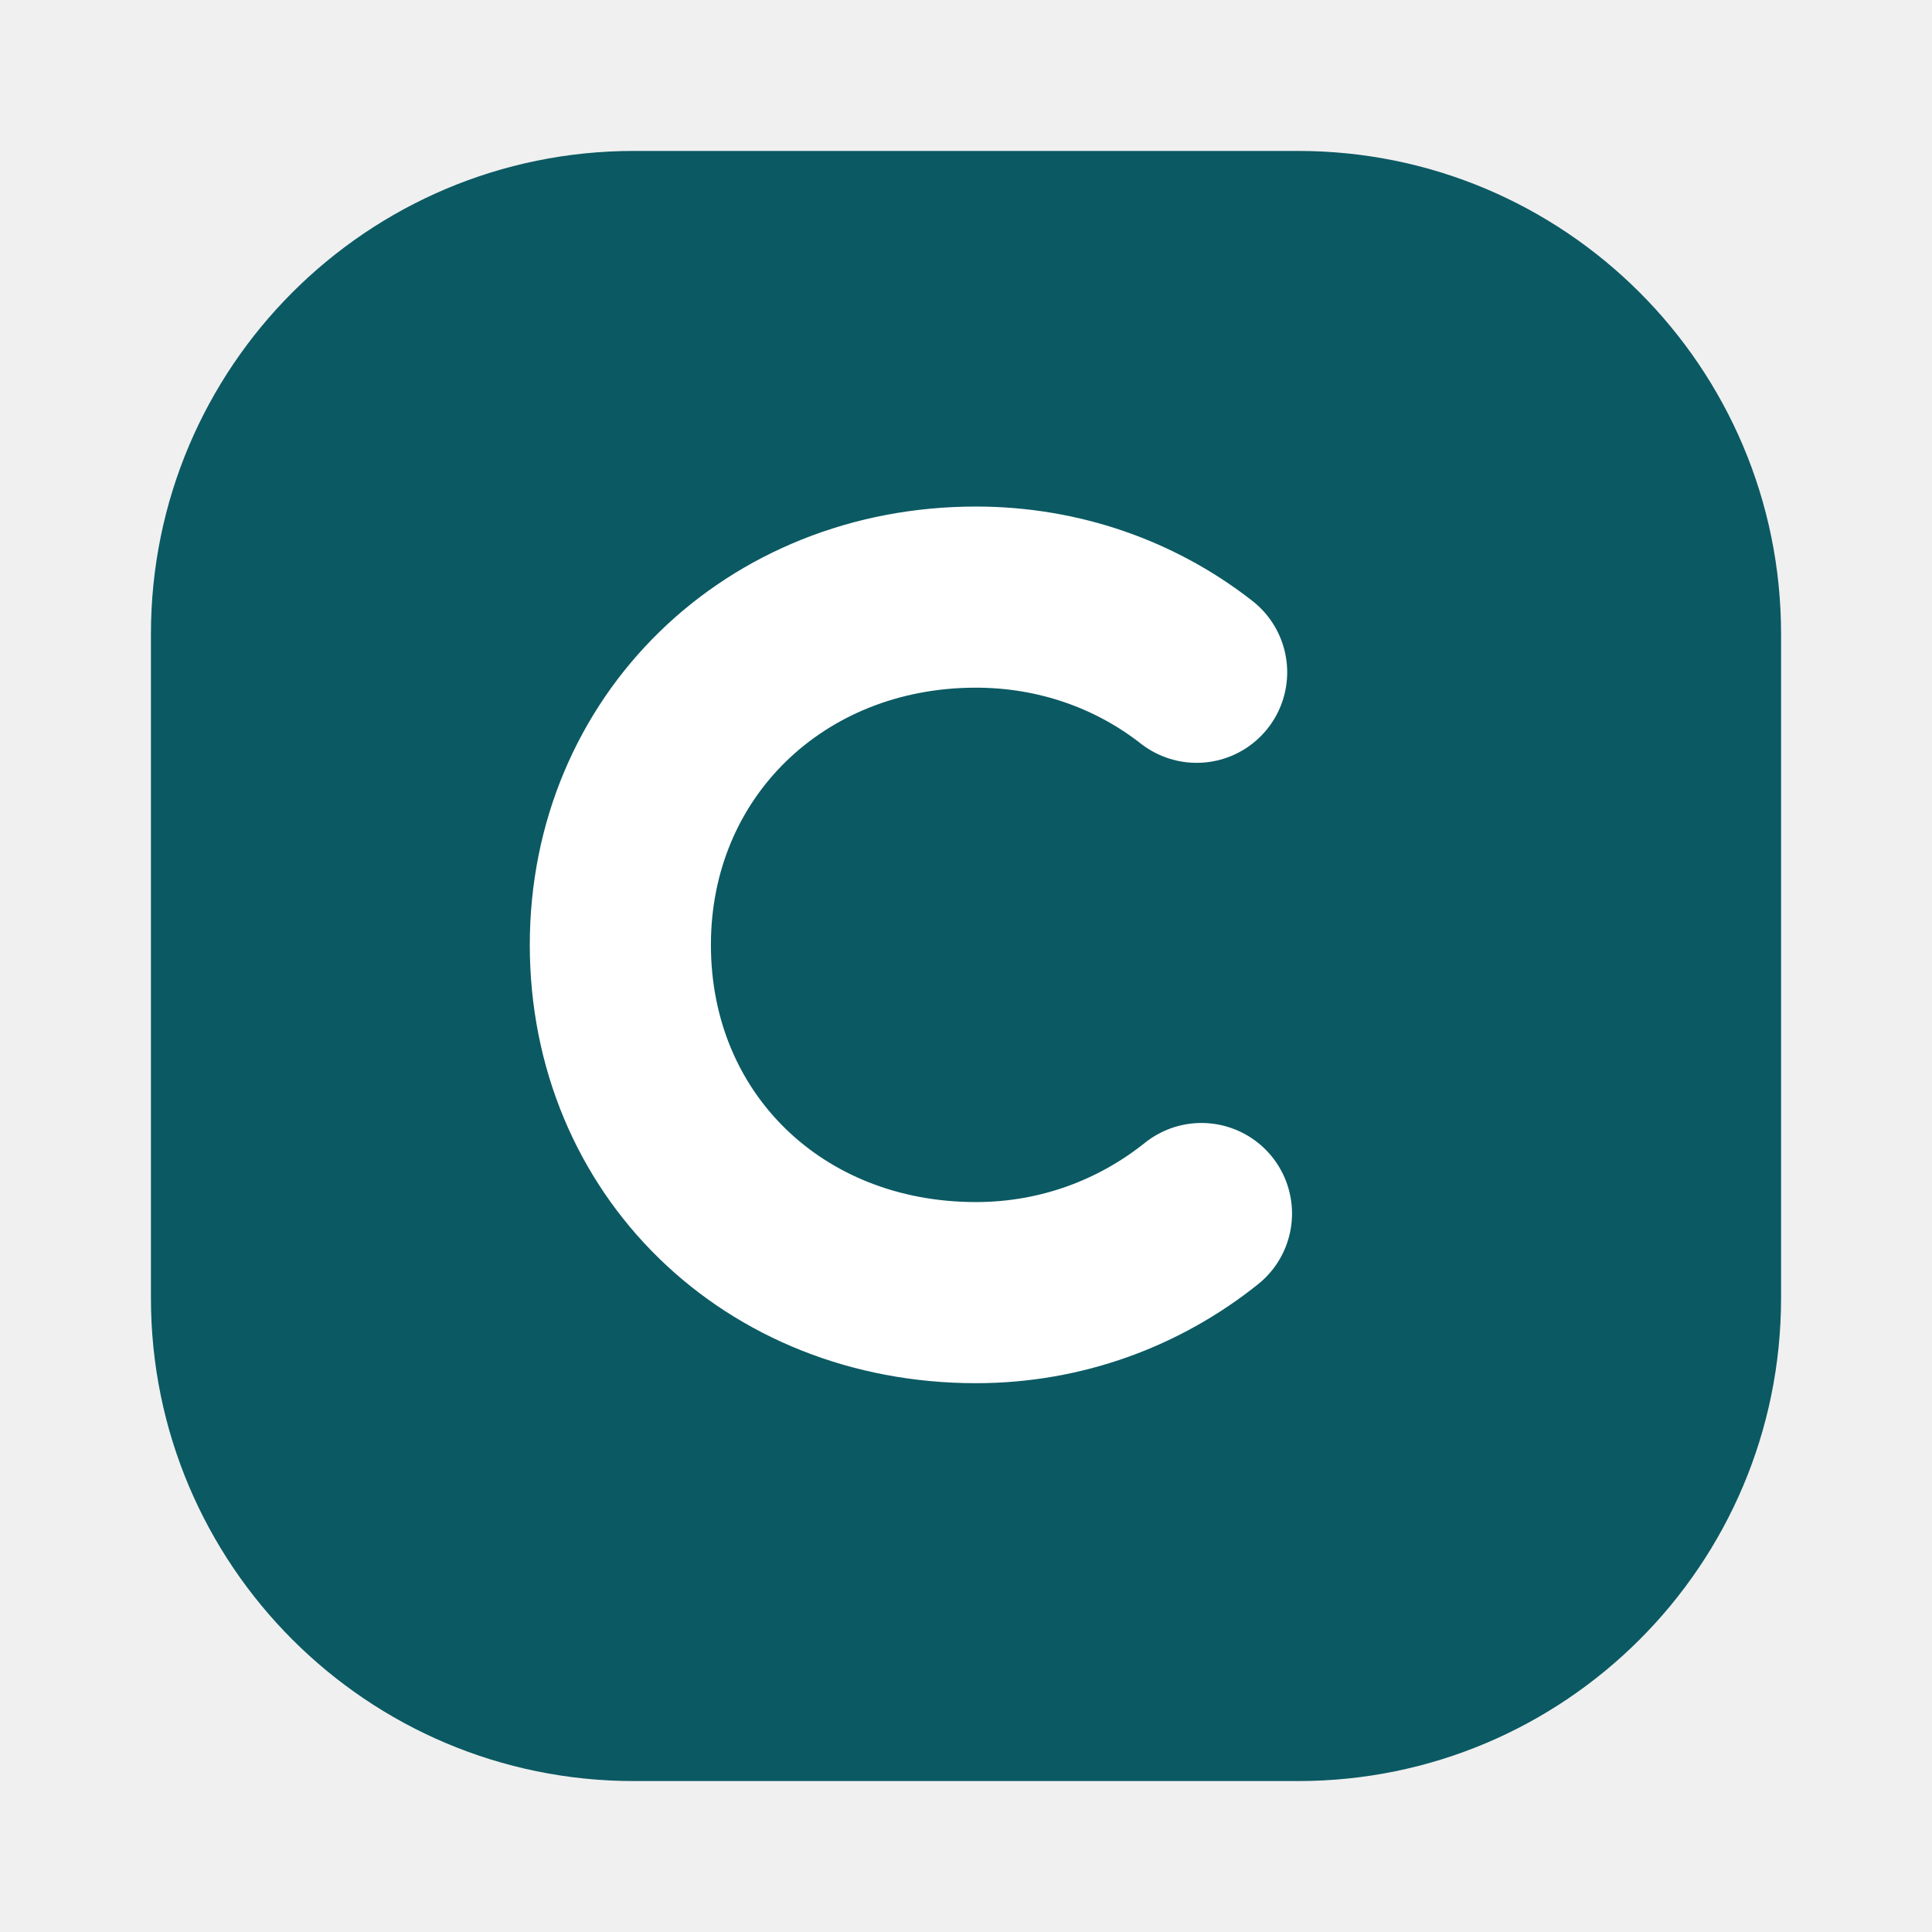
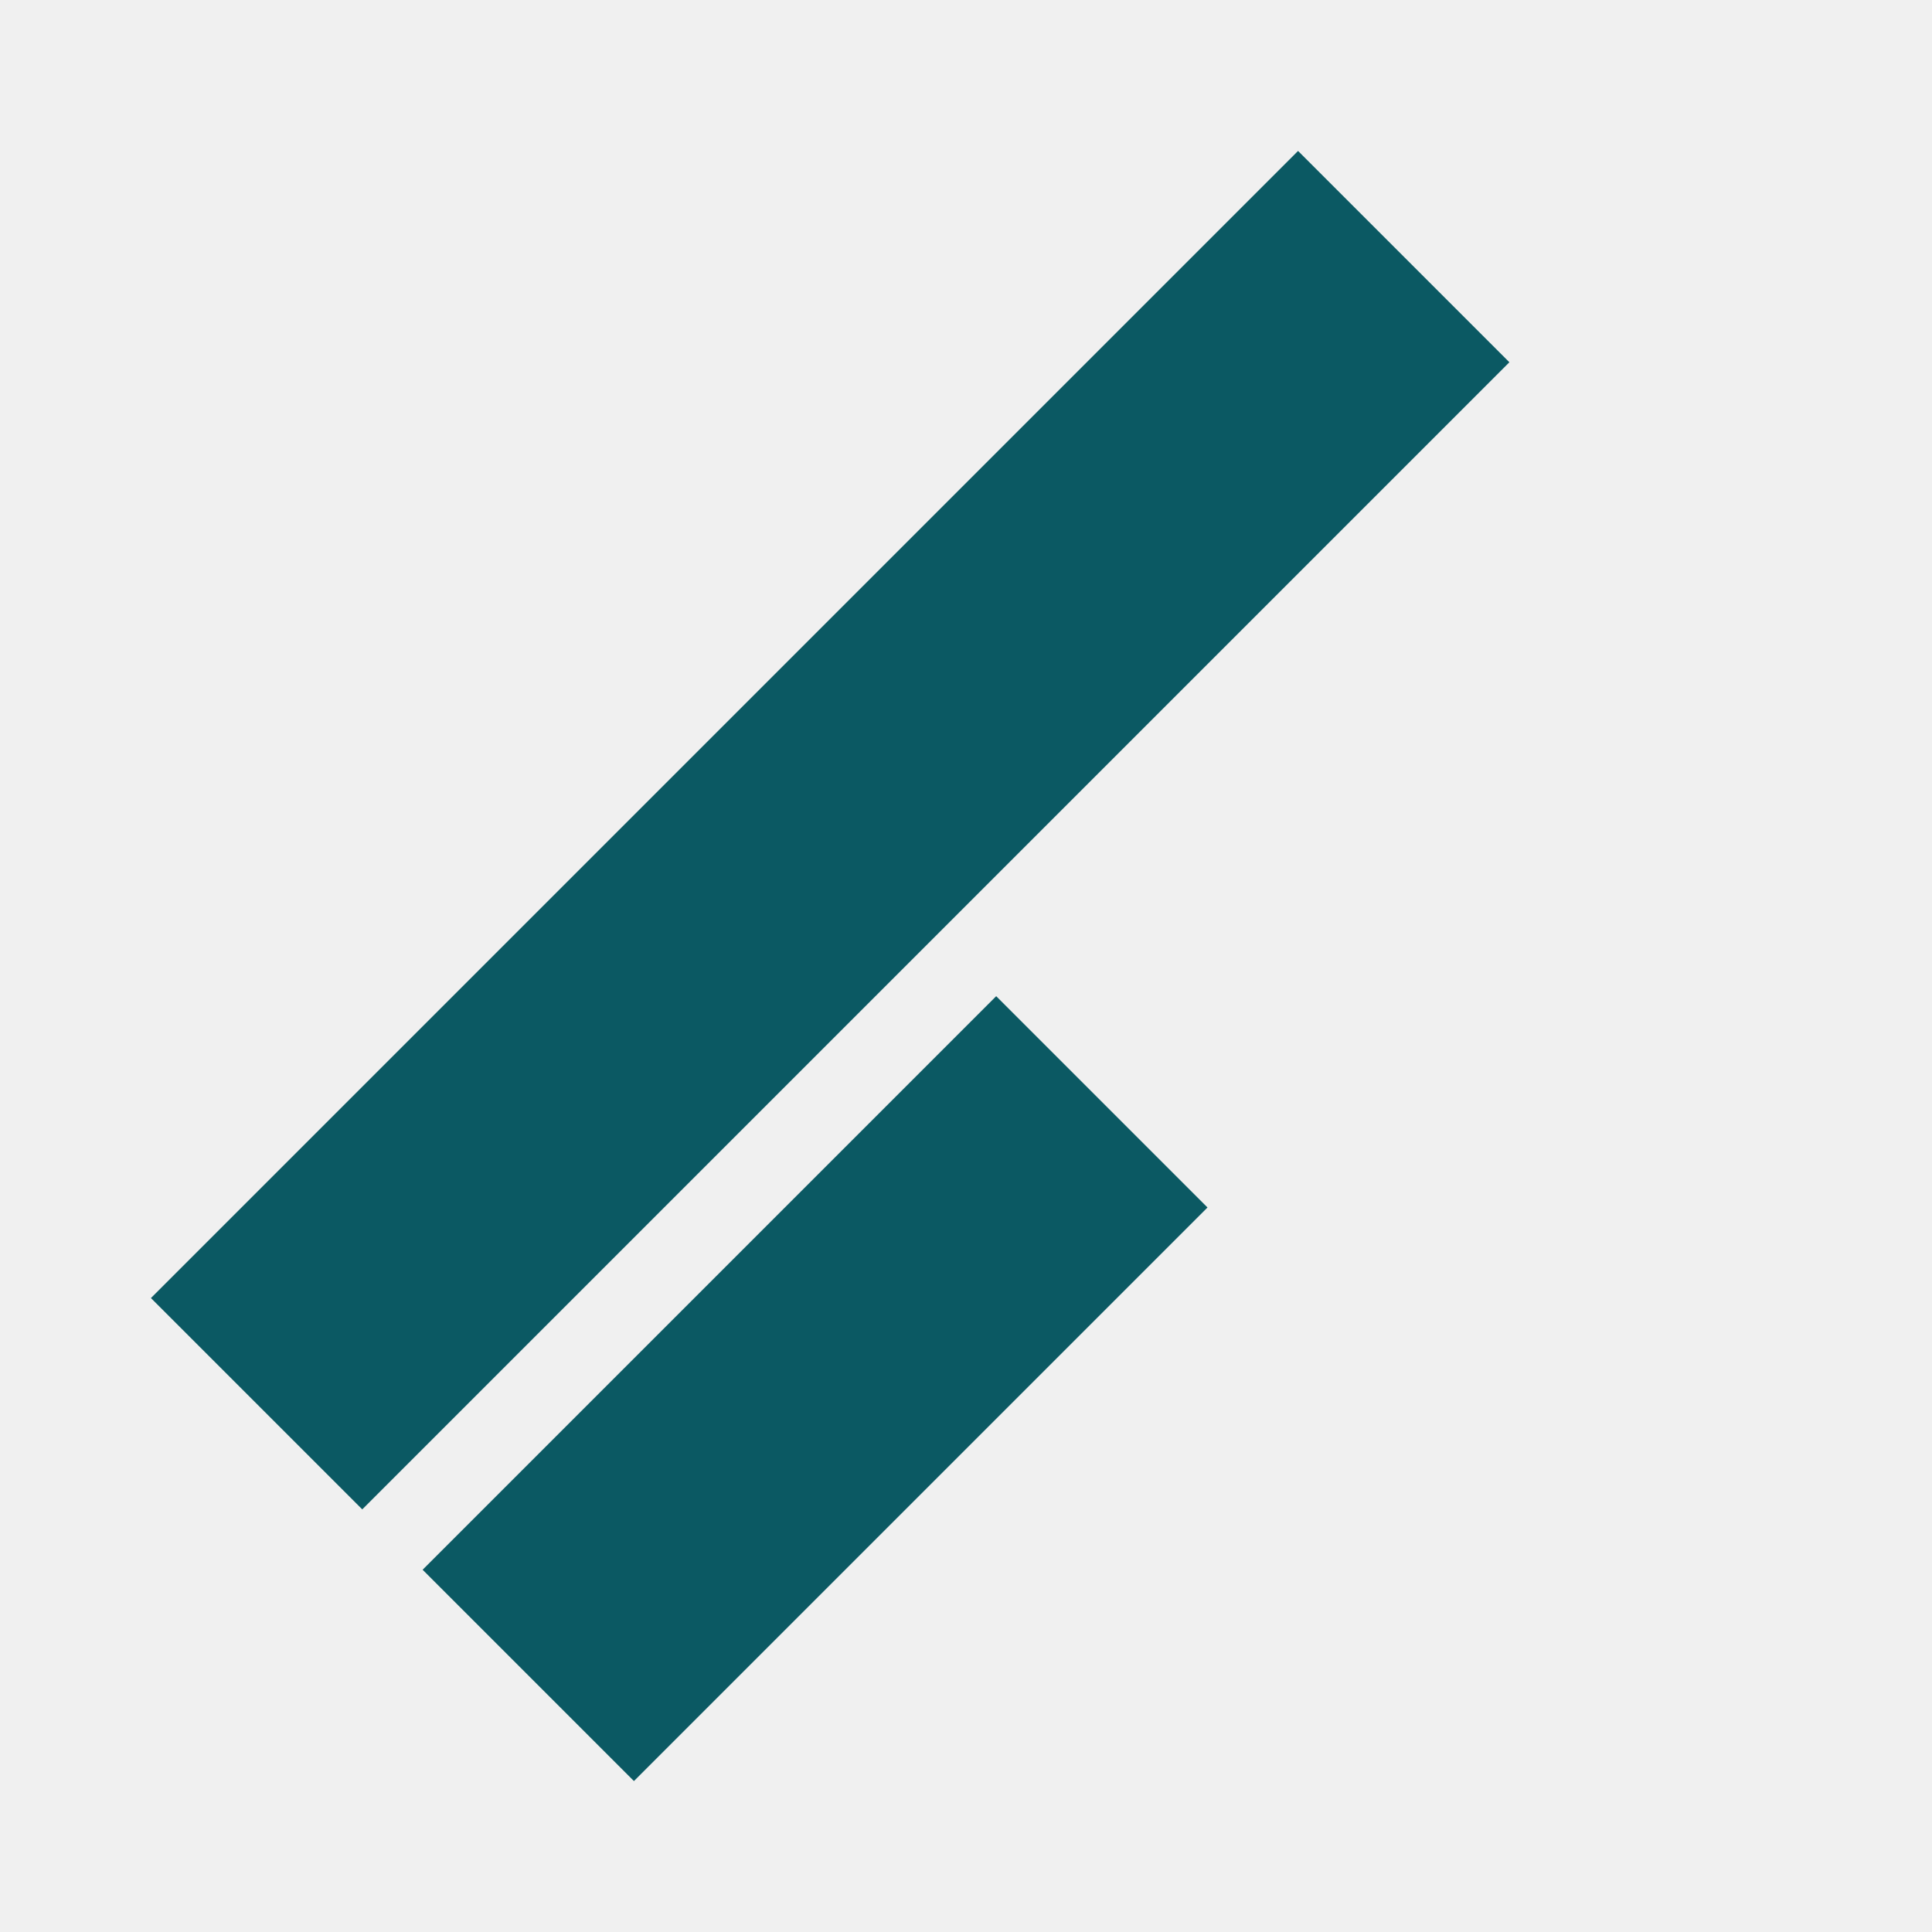
<svg xmlns="http://www.w3.org/2000/svg" viewBox="0 0 64 64" role="img" aria-label="COIComply">
-   <rect x="5" y="5" width="54" height="54" rx="16" fill="#0b5963" />
-   <path d="M39.8 40.2c-2.05 1.64-4.64 2.62-7.47 2.62-6.72 0-11.78-4.93-11.78-11.52 0-6.55 5.1-11.52 11.78-11.52 2.75 0 5.29.91 7.31 2.49" fill="none" stroke="#ffffff" stroke-width="6" stroke-linecap="round" />
+   <path d="M5 43 43 5 50 12 12 50Z M14 52 33 33 40 40 21 59Z" fill="#0b5963" />
</svg>
